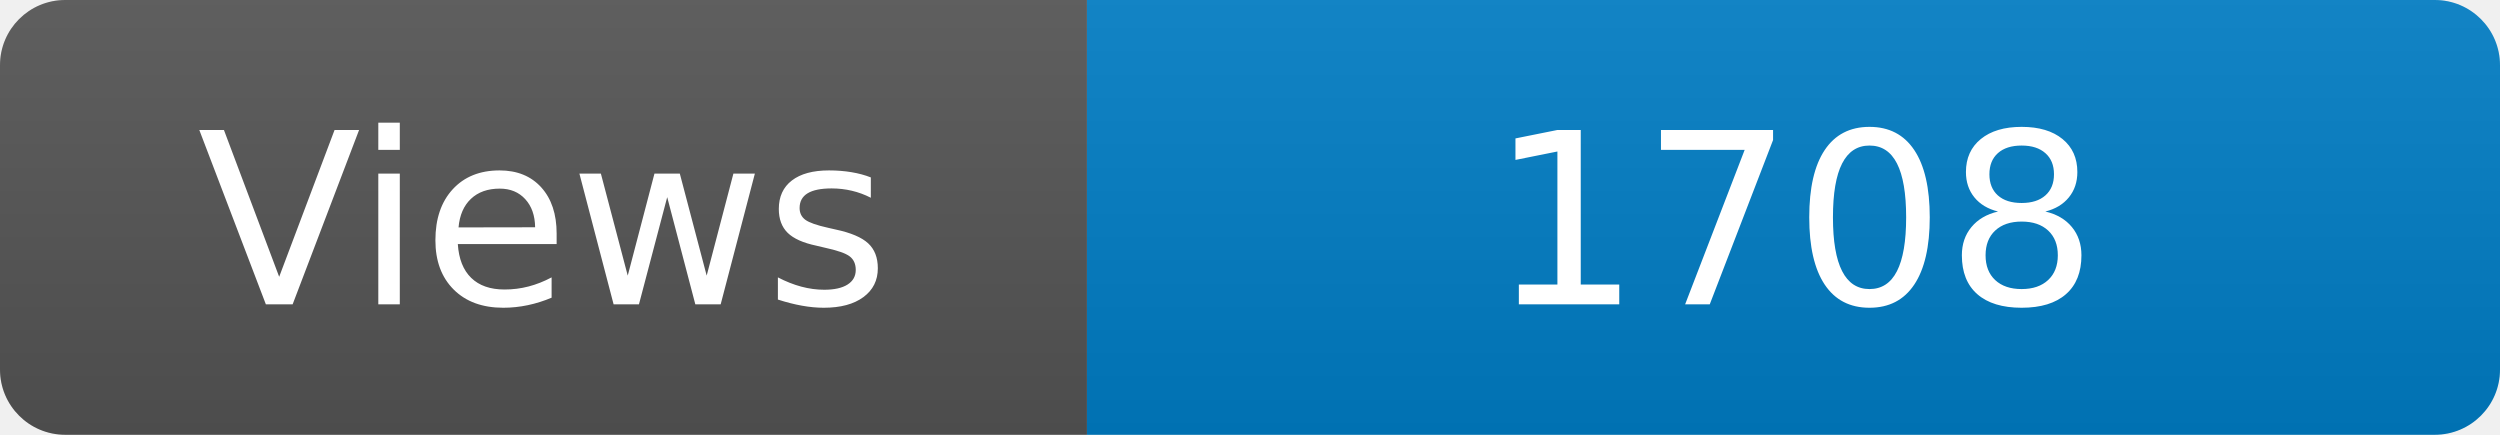
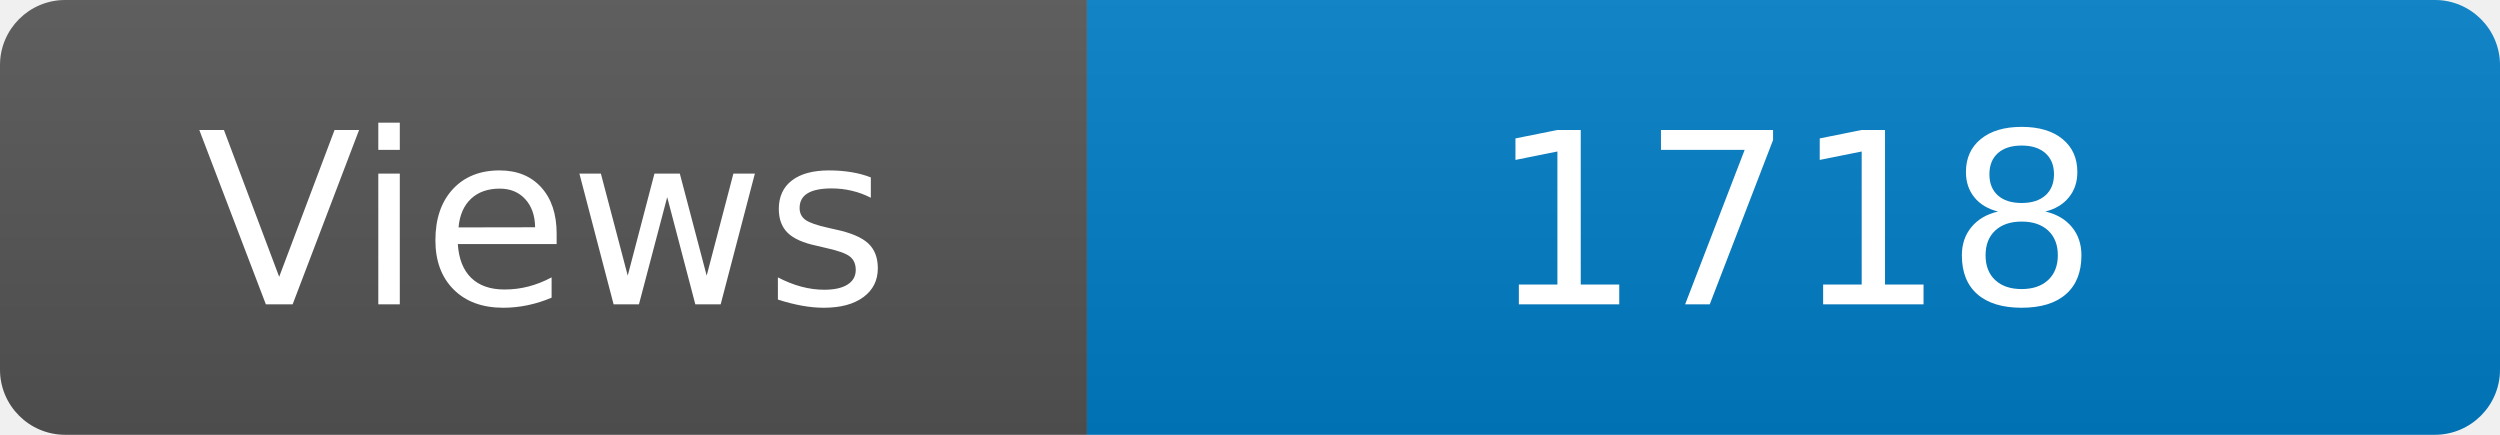
<svg xmlns="http://www.w3.org/2000/svg" width="115" height="20" role="img" aria-label="Maintained?: yes">
  <linearGradient id="s" x2="0" y2="100%">
    <stop offset="0" stop-color="#bbb" stop-opacity=".1" />
    <stop offset="1" stop-opacity=".1" />
  </linearGradient>
  <clipPath id="r">
    <rect width="115" height="20" rx="3" fill="#fff" />
  </clipPath>
  <g clip-path="url(#r)">
    <rect width="50" height="20" fill="#555" />
    <rect x="50" width="160" height="20" fill="#007ec6" />
    <rect width="115" height="20" fill="url(#s)" />
  </g>
  <g fill="#fff" text-anchor="middle" font-family="Verdana,Geneva,DejaVu Sans,sans-serif" font-size="110">
    <text x="250" y="140" transform="scale(.1)" fill="#fff">Views</text>
-     <text x="825" y="140" transform="scale(.1)" fill="#fff">1708</text>
+     <text x="825" y="140" transform="scale(.1)" fill="#fff">1718</text>
  </g>
</svg>
